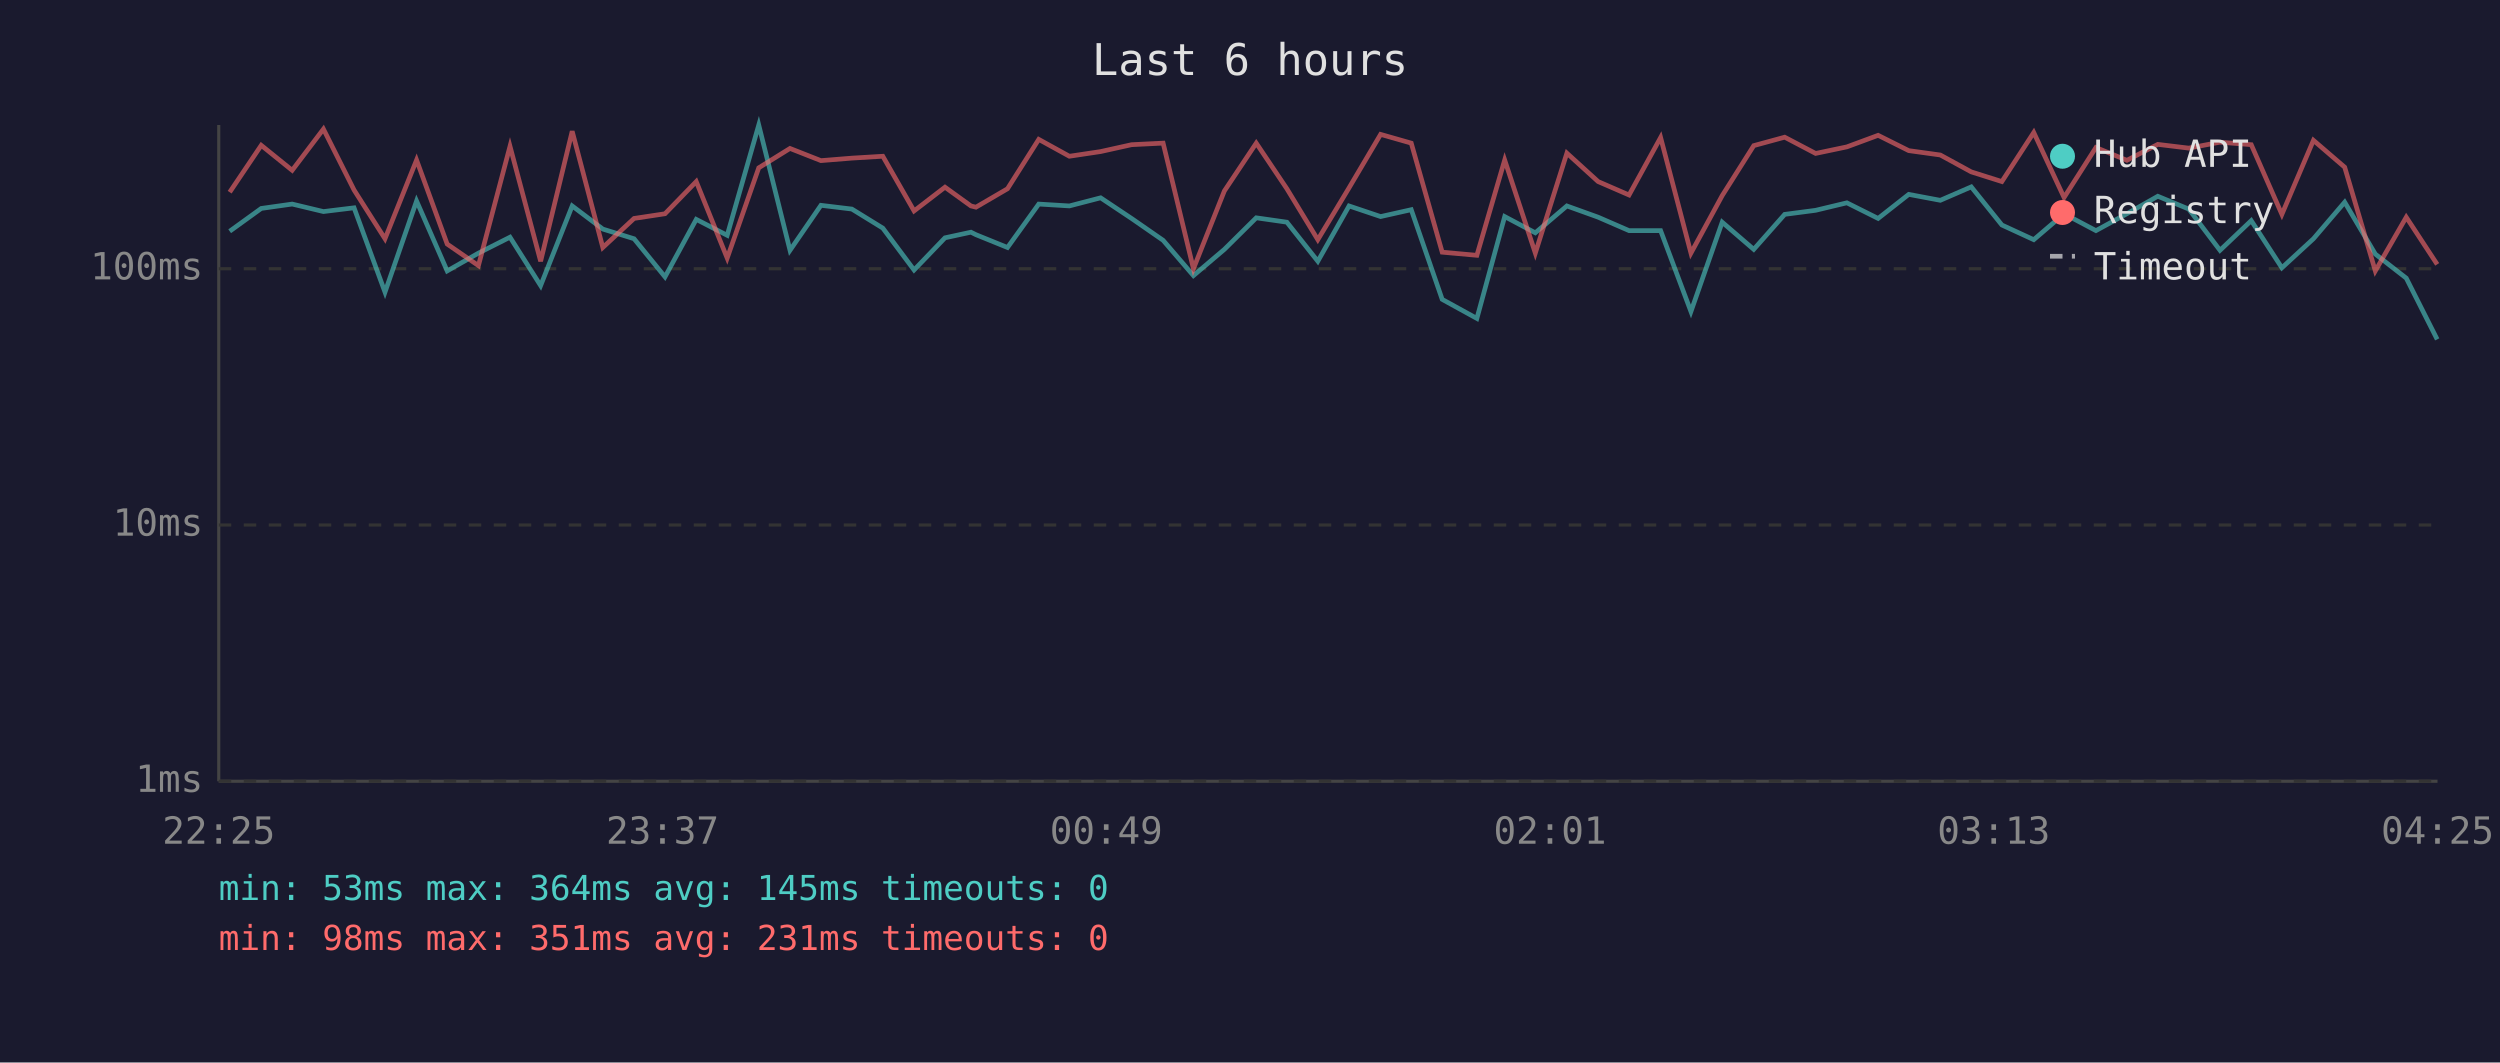
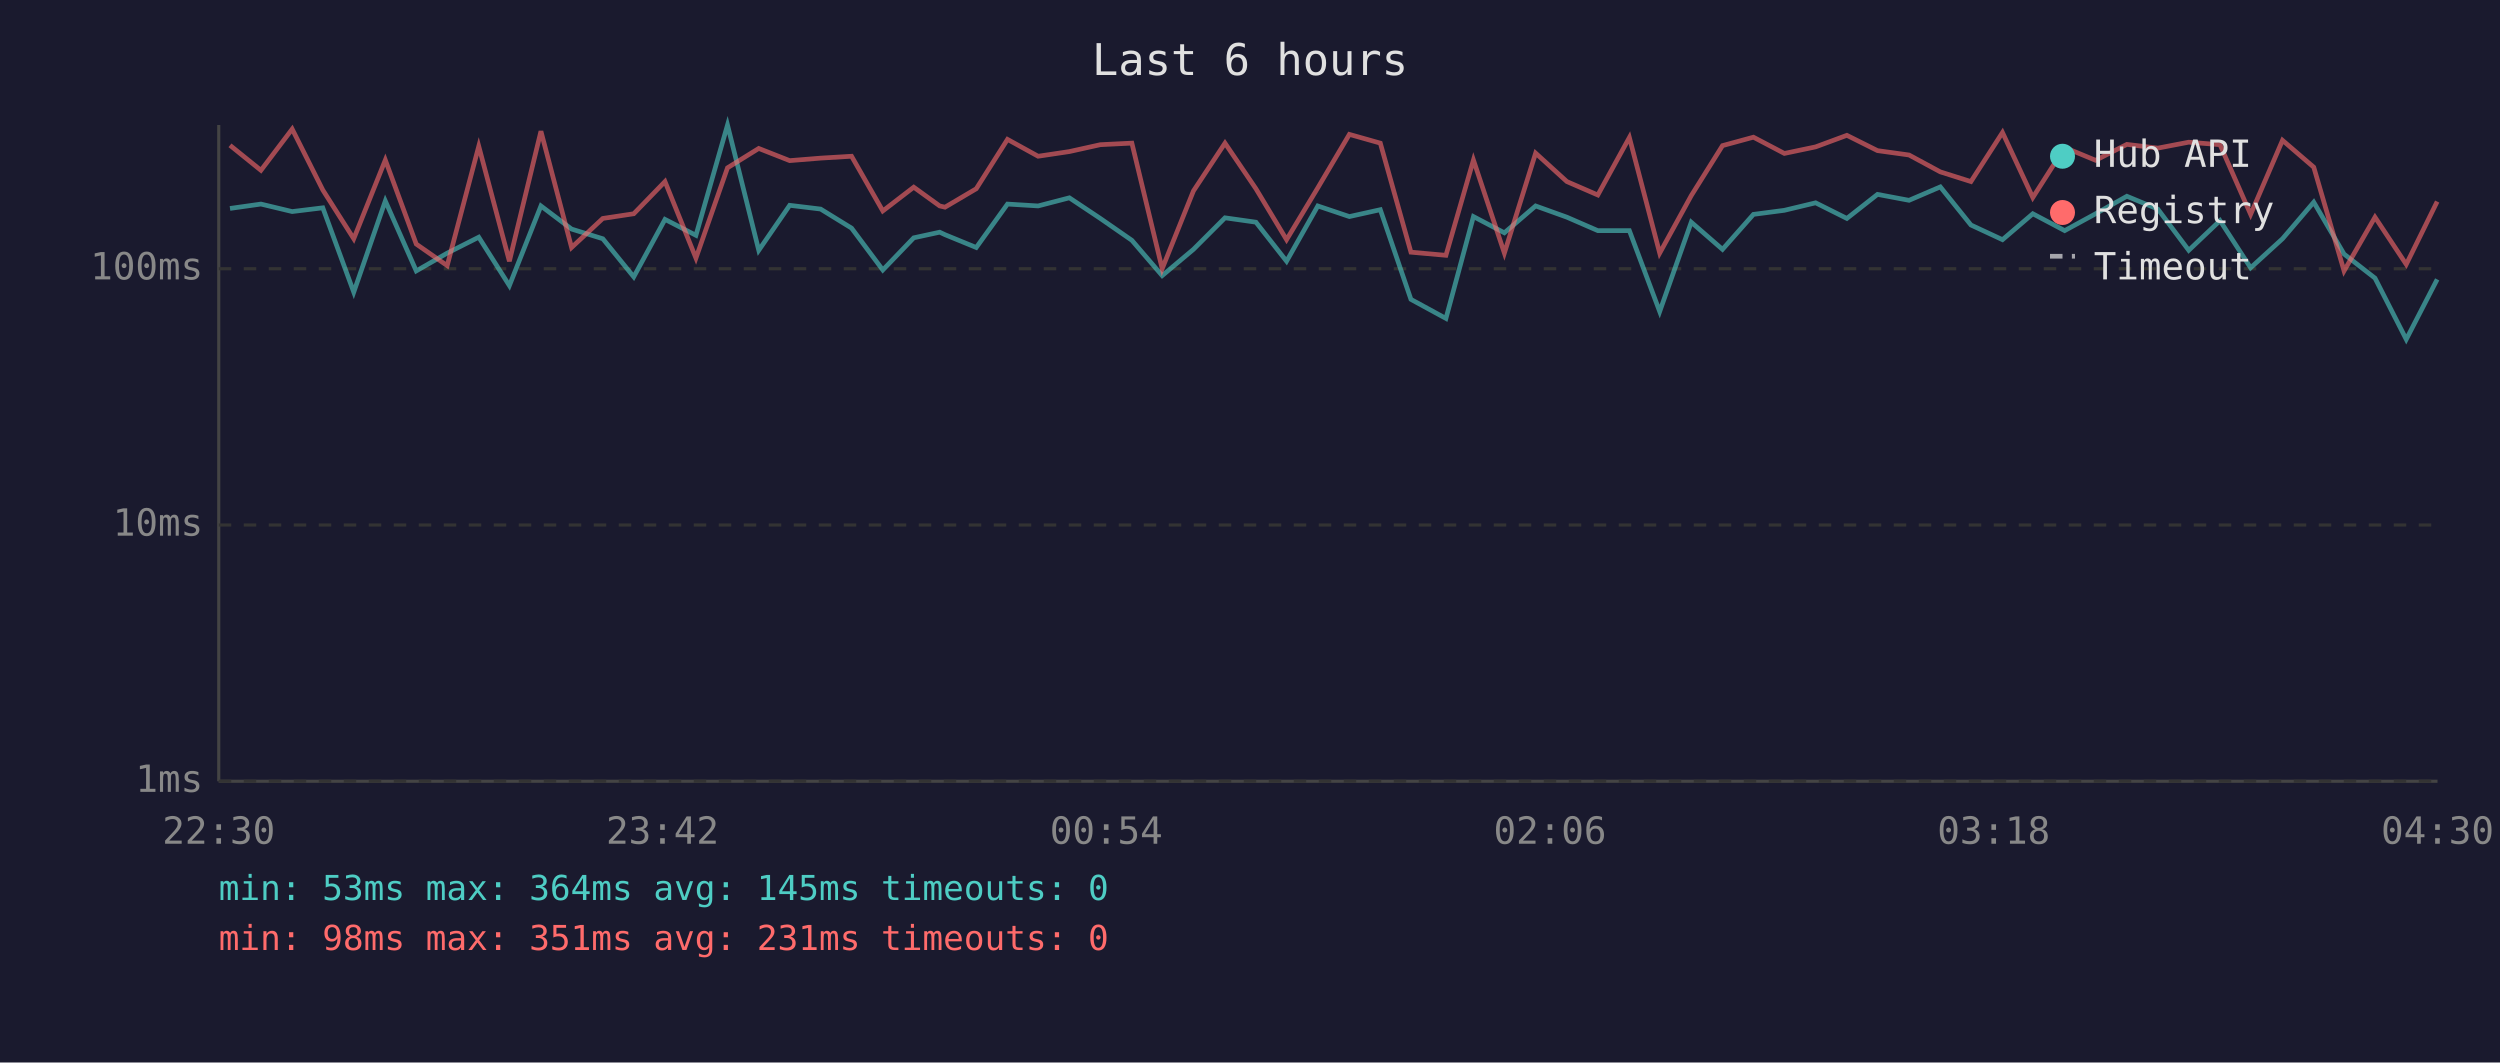
<svg xmlns="http://www.w3.org/2000/svg" viewBox="0 0 800 340" font-family="monospace" font-size="12">
  <rect width="800" height="340" fill="#1a1a2e" />
  <text x="400" y="24" fill="#e0e0e0" font-size="14" text-anchor="middle">Last 6 hours</text>
  <line x1="70" y1="40" x2="70" y2="250" stroke="#444" stroke-width="1" />
  <line x1="70" y1="250" x2="780" y2="250" stroke="#444" stroke-width="1" />
  <line x1="70" y1="250" x2="780" y2="250" stroke="#333" stroke-width="1" stroke-dasharray="4" />
  <text x="65" y="250" fill="#888" text-anchor="end" dominant-baseline="middle">1ms</text>
  <line x1="70" y1="168" x2="780" y2="168" stroke="#333" stroke-width="1" stroke-dasharray="4" />
  <text x="65" y="168" fill="#888" text-anchor="end" dominant-baseline="middle">10ms</text>
  <line x1="70" y1="86" x2="780" y2="86" stroke="#333" stroke-width="1" stroke-dasharray="4" />
  <text x="65" y="86" fill="#888" text-anchor="end" dominant-baseline="middle">100ms</text>
-   <text x="70" y="270" fill="#888" text-anchor="middle">22:25</text>
-   <text x="212" y="270" fill="#888" text-anchor="middle">23:37</text>
-   <text x="354" y="270" fill="#888" text-anchor="middle">00:49</text>
-   <text x="496" y="270" fill="#888" text-anchor="middle">02:01</text>
-   <text x="638" y="270" fill="#888" text-anchor="middle">03:13</text>
-   <text x="780" y="270" fill="#888" text-anchor="middle">04:25</text>
-   <polyline points="73.5,74.0 83.6,66.7 93.5,65.3 103.5,67.7 113.3,66.5 123.2,93.5 133.3,64.3 143.1,86.7 153.1,81.0 163.2,75.9 173.0,91.4 183.1,65.9 192.9,73.3 202.9,76.4 212.8,88.6 222.8,70.2 232.7,75.3 242.8,40.0 252.8,80.1 262.7,65.7 272.6,66.9 282.5,73.0 292.5,86.4 302.4,76.1 310.7,74.3 312.3,75.1 322.4,79.2 332.4,65.3 342.2,65.9 352.2,63.3 362.1,69.9 372.2,76.9 381.9,88.2 391.8,79.8 402.0,69.7 411.8,71.1 421.7,83.6 431.7,65.9 441.8,69.3 451.6,67.1 461.5,95.8 472.6,101.9 481.5,69.3 491.3,74.5 501.4,65.9 511.4,69.5 521.3,73.8 531.4,73.8 541.1,99.7 551.1,71.1 561.2,79.8 571.1,68.6 581.0,67.3 591.0,64.9 601.0,69.9 610.8,62.2 620.9,64.1 630.8,59.8 640.6,72.0 650.8,76.7 660.5,68.4 670.7,73.8 680.6,68.4 690.5,62.8 700.4,66.9 710.4,80.1 720.4,70.6 730.2,85.7 740.3,76.4 750.3,64.7 760.1,81.3 770.0,89.0 779.9,108.6" fill="none" stroke="#4ecdc4" stroke-width="1.5" opacity="0.6" />
-   <polyline points="73.5,61.5 83.6,46.5 93.5,54.5 103.5,41.3 113.3,60.8 123.2,76.4 133.3,51.2 143.1,78.1 153.1,85.0 163.2,46.8 173.0,83.6 183.1,42.0 192.9,79.2 202.9,69.9 212.8,68.4 222.8,58.1 232.7,82.6 242.8,53.7 252.8,47.5 262.7,51.4 272.6,50.6 282.5,50.0 292.5,67.5 302.4,59.9 310.7,65.9 312.3,66.3 322.4,60.4 332.4,44.6 342.2,50.0 352.2,48.5 362.1,46.3 372.2,45.8 381.9,86.0 391.8,61.1 402.0,45.8 411.8,60.4 421.7,76.7 431.7,60.1 441.8,43.0 451.6,45.8 461.5,80.7 472.6,81.7 481.5,51.2 491.3,81.0 501.4,49.0 511.4,58.1 521.3,62.4 531.4,44.0 541.1,81.0 551.1,62.6 561.2,46.6 571.1,43.9 581.0,49.1 591.0,47.0 601.0,43.3 610.8,48.2 620.9,49.6 630.8,55.0 640.6,58.1 650.8,42.4 660.5,63.2 670.7,47.2 680.6,51.3 690.5,46.2 700.4,47.4 710.4,45.5 720.4,46.3 730.2,68.6 740.3,44.9 750.3,53.5 760.1,86.7 770.0,69.5 779.9,84.6" fill="none" stroke="#ff6b6b" stroke-width="1.5" opacity="0.6" />
+   <text x="70" y="270" fill="#888" text-anchor="middle">22:30</text>
+   <text x="212" y="270" fill="#888" text-anchor="middle">23:42</text>
+   <text x="354" y="270" fill="#888" text-anchor="middle">00:54</text>
+   <text x="496" y="270" fill="#888" text-anchor="middle">02:06</text>
+   <text x="638" y="270" fill="#888" text-anchor="middle">03:18</text>
+   <text x="780" y="270" fill="#888" text-anchor="middle">04:30</text>
+   <polyline points="73.6,66.7 83.5,65.3 93.5,67.7 103.3,66.5 113.2,93.5 123.3,64.3 133.2,86.7 143.1,81.0 153.2,75.9 163.0,91.4 173.1,65.9 182.9,73.3 192.9,76.4 202.8,88.6 212.8,70.2 222.7,75.3 232.8,40.0 242.8,80.1 252.7,65.7 262.6,66.9 272.5,73.0 282.5,86.4 292.4,76.1 300.7,74.3 302.4,75.1 312.4,79.2 322.4,65.3 332.2,65.9 342.2,63.3 352.1,69.9 362.2,76.9 371.9,88.2 381.9,79.8 392.0,69.7 401.9,71.1 411.7,83.6 421.7,65.9 431.8,69.3 441.7,67.1 451.5,95.8 462.7,101.9 471.5,69.3 481.4,74.5 491.4,65.9 501.4,69.5 511.3,73.8 521.4,73.8 531.1,99.7 541.2,71.1 551.2,79.8 561.1,68.6 571.0,67.3 581.0,64.9 591.0,69.9 600.8,62.2 610.9,64.1 620.9,59.8 630.7,72.0 640.8,76.7 650.5,68.4 660.7,73.8 670.6,68.4 680.6,62.8 690.5,66.9 700.4,80.1 710.4,70.6 720.2,85.7 730.4,76.4 740.4,64.7 750.1,81.3 760.0,89.0 770.0,108.6 779.9,89.4" fill="none" stroke="#4ecdc4" stroke-width="1.5" opacity="0.6" />
+   <polyline points="73.6,46.5 83.5,54.5 93.5,41.3 103.3,60.8 113.2,76.4 123.3,51.2 133.2,78.1 143.1,85.0 153.2,46.8 163.0,83.6 173.1,42.0 182.9,79.2 192.9,69.9 202.8,68.4 212.8,58.1 222.7,82.6 232.8,53.7 242.8,47.5 252.7,51.4 262.6,50.6 272.5,50.0 282.5,67.5 292.4,59.9 300.7,65.9 302.4,66.3 312.4,60.4 322.4,44.6 332.2,50.0 342.2,48.5 352.1,46.3 362.2,45.8 371.9,86.0 381.9,61.1 392.0,45.8 401.9,60.4 411.7,76.7 421.7,60.1 431.8,43.0 441.7,45.8 451.5,80.7 462.7,81.7 471.5,51.2 481.4,81.0 491.4,49.0 501.4,58.1 511.3,62.4 521.4,44.0 531.1,81.0 541.2,62.6 551.2,46.6 561.1,43.9 571.0,49.1 581.0,47.0 591.0,43.3 600.8,48.2 610.9,49.6 620.9,55.0 630.7,58.1 640.8,42.4 650.5,63.2 660.7,47.2 670.6,51.3 680.6,46.2 690.5,47.4 700.4,45.5 710.4,46.3 720.2,68.6 730.4,44.9 740.4,53.5 750.1,86.7 760.0,69.5 770.0,84.6 779.9,64.5" fill="none" stroke="#ff6b6b" stroke-width="1.5" opacity="0.6" />
  <circle cx="660" cy="50" r="4" fill="#4ecdc4" />
  <text x="670" y="50" fill="#e0e0e0" dominant-baseline="middle">Hub API</text>
  <circle cx="660" cy="68" r="4" fill="#ff6b6b" />
  <text x="670" y="68" fill="#e0e0e0" dominant-baseline="middle">Registry</text>
  <line x1="656" y1="82" x2="664" y2="82" stroke="#e0e0e0" stroke-width="1.5" stroke-dasharray="4,3" opacity="0.7" />
  <text x="670" y="86" fill="#e0e0e0" dominant-baseline="middle">Timeout</text>
  <text x="70" y="288" fill="#4ecdc4" font-size="11">min: 53ms  max: 364ms  avg: 145ms  timeouts: 0</text>
  <text x="70" y="304" fill="#ff6b6b" font-size="11">min: 98ms  max: 351ms  avg: 231ms  timeouts: 0</text>
</svg>
